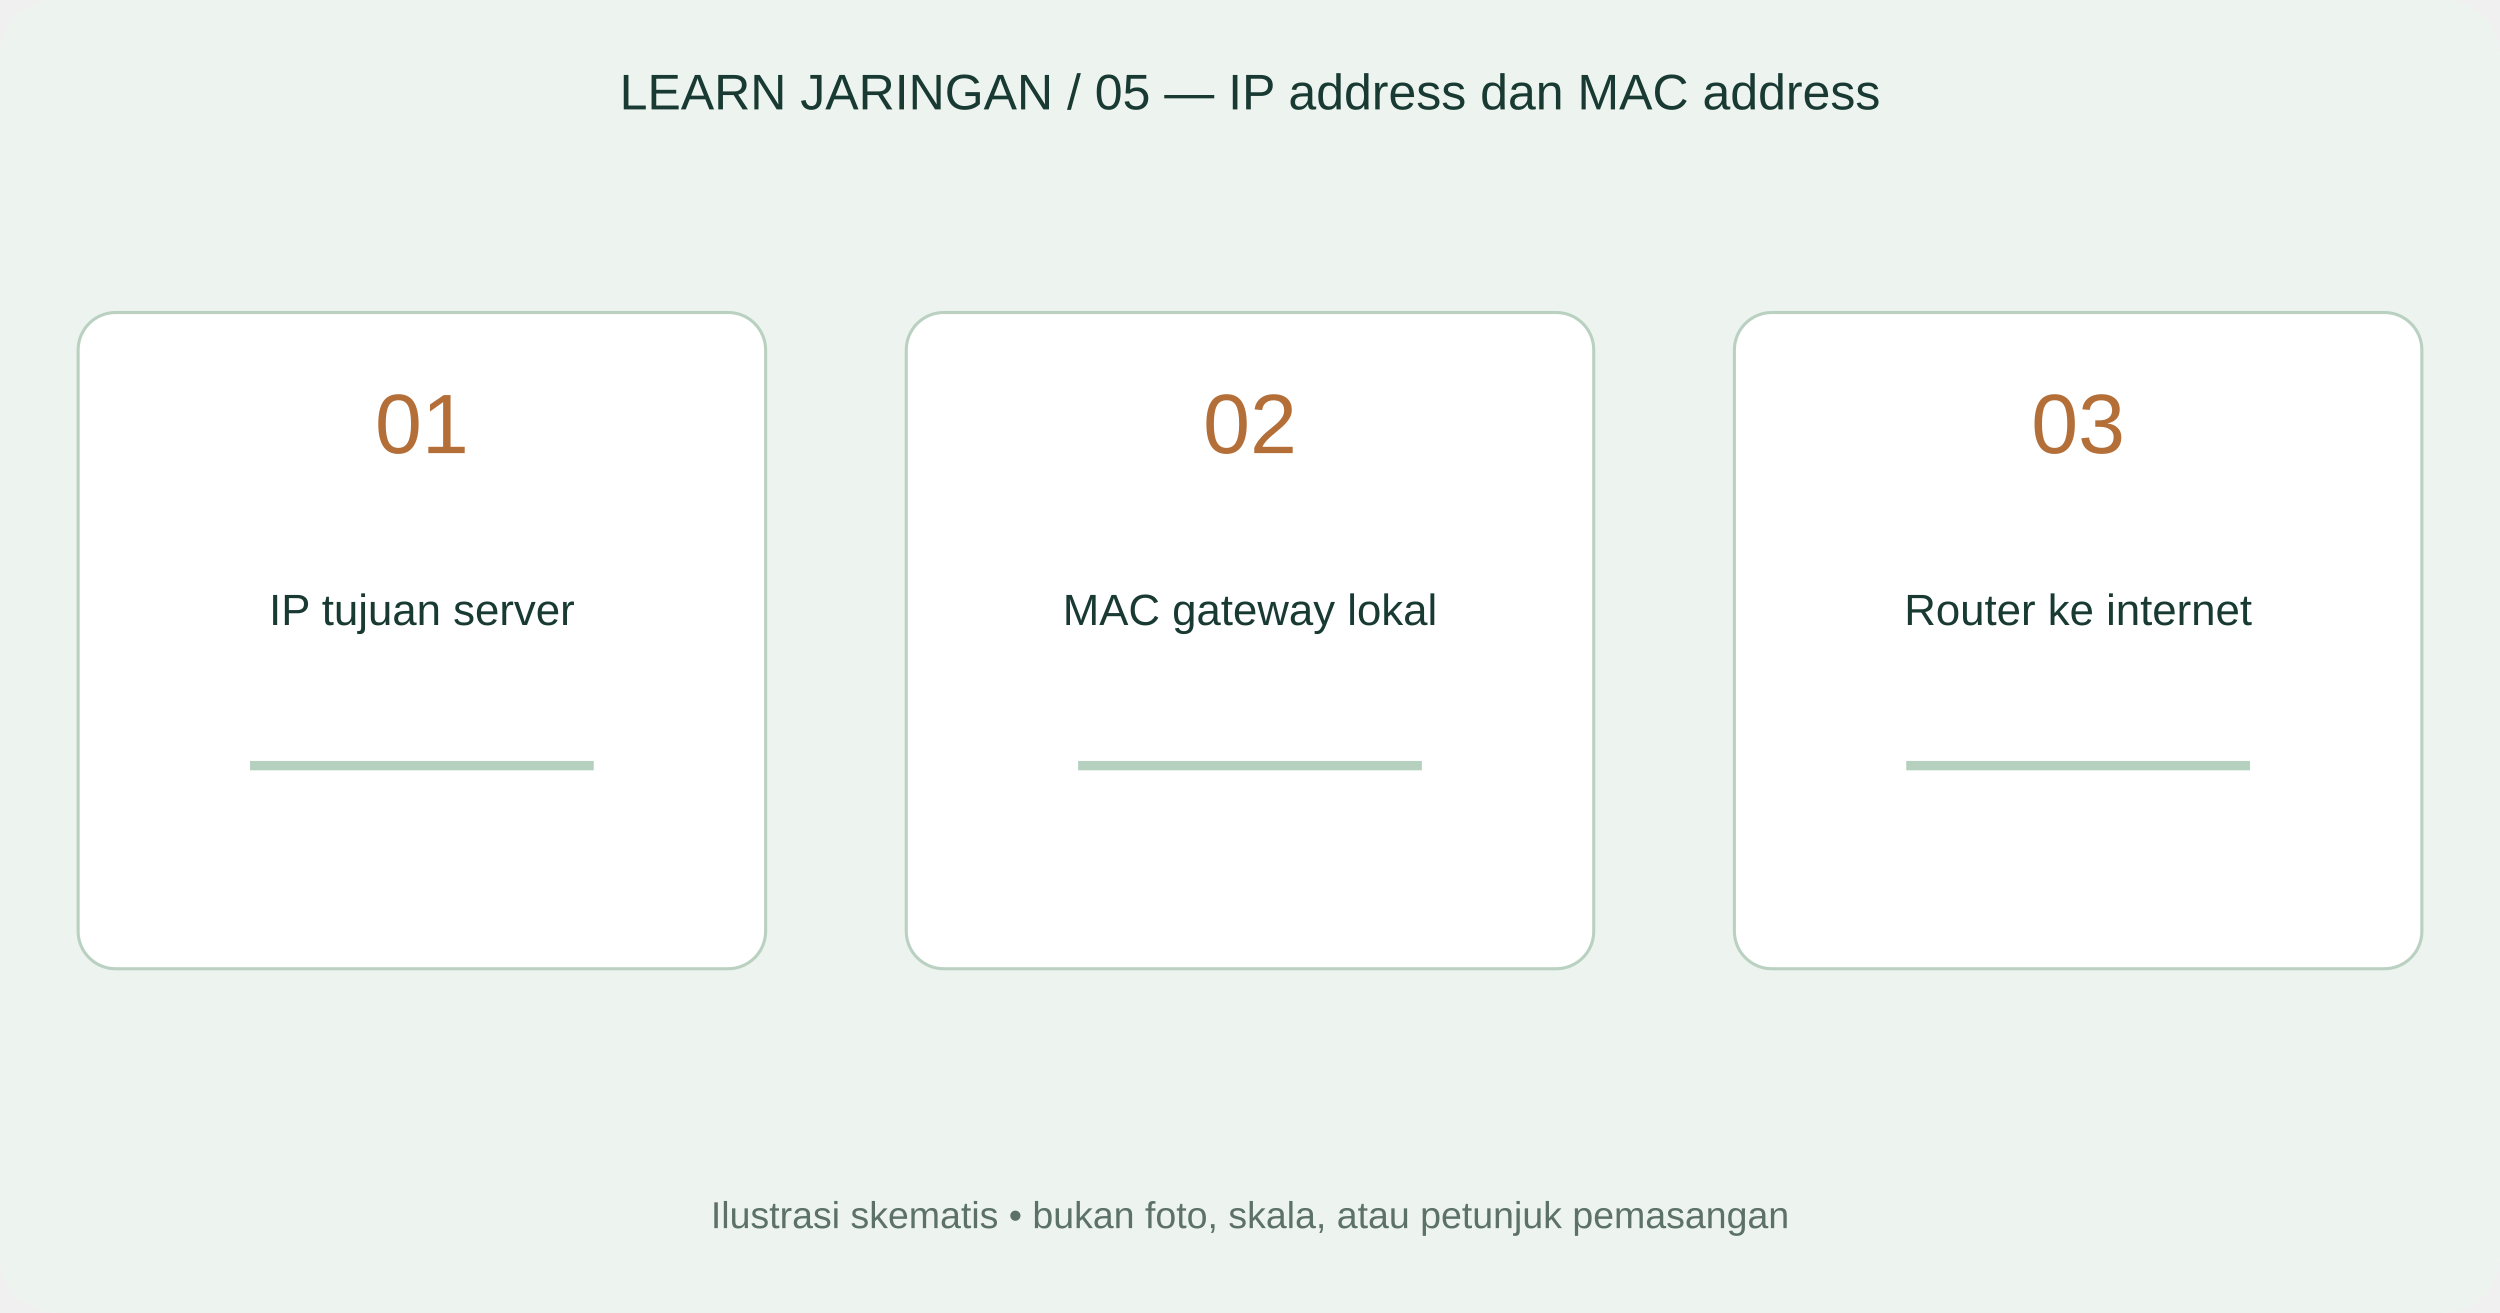
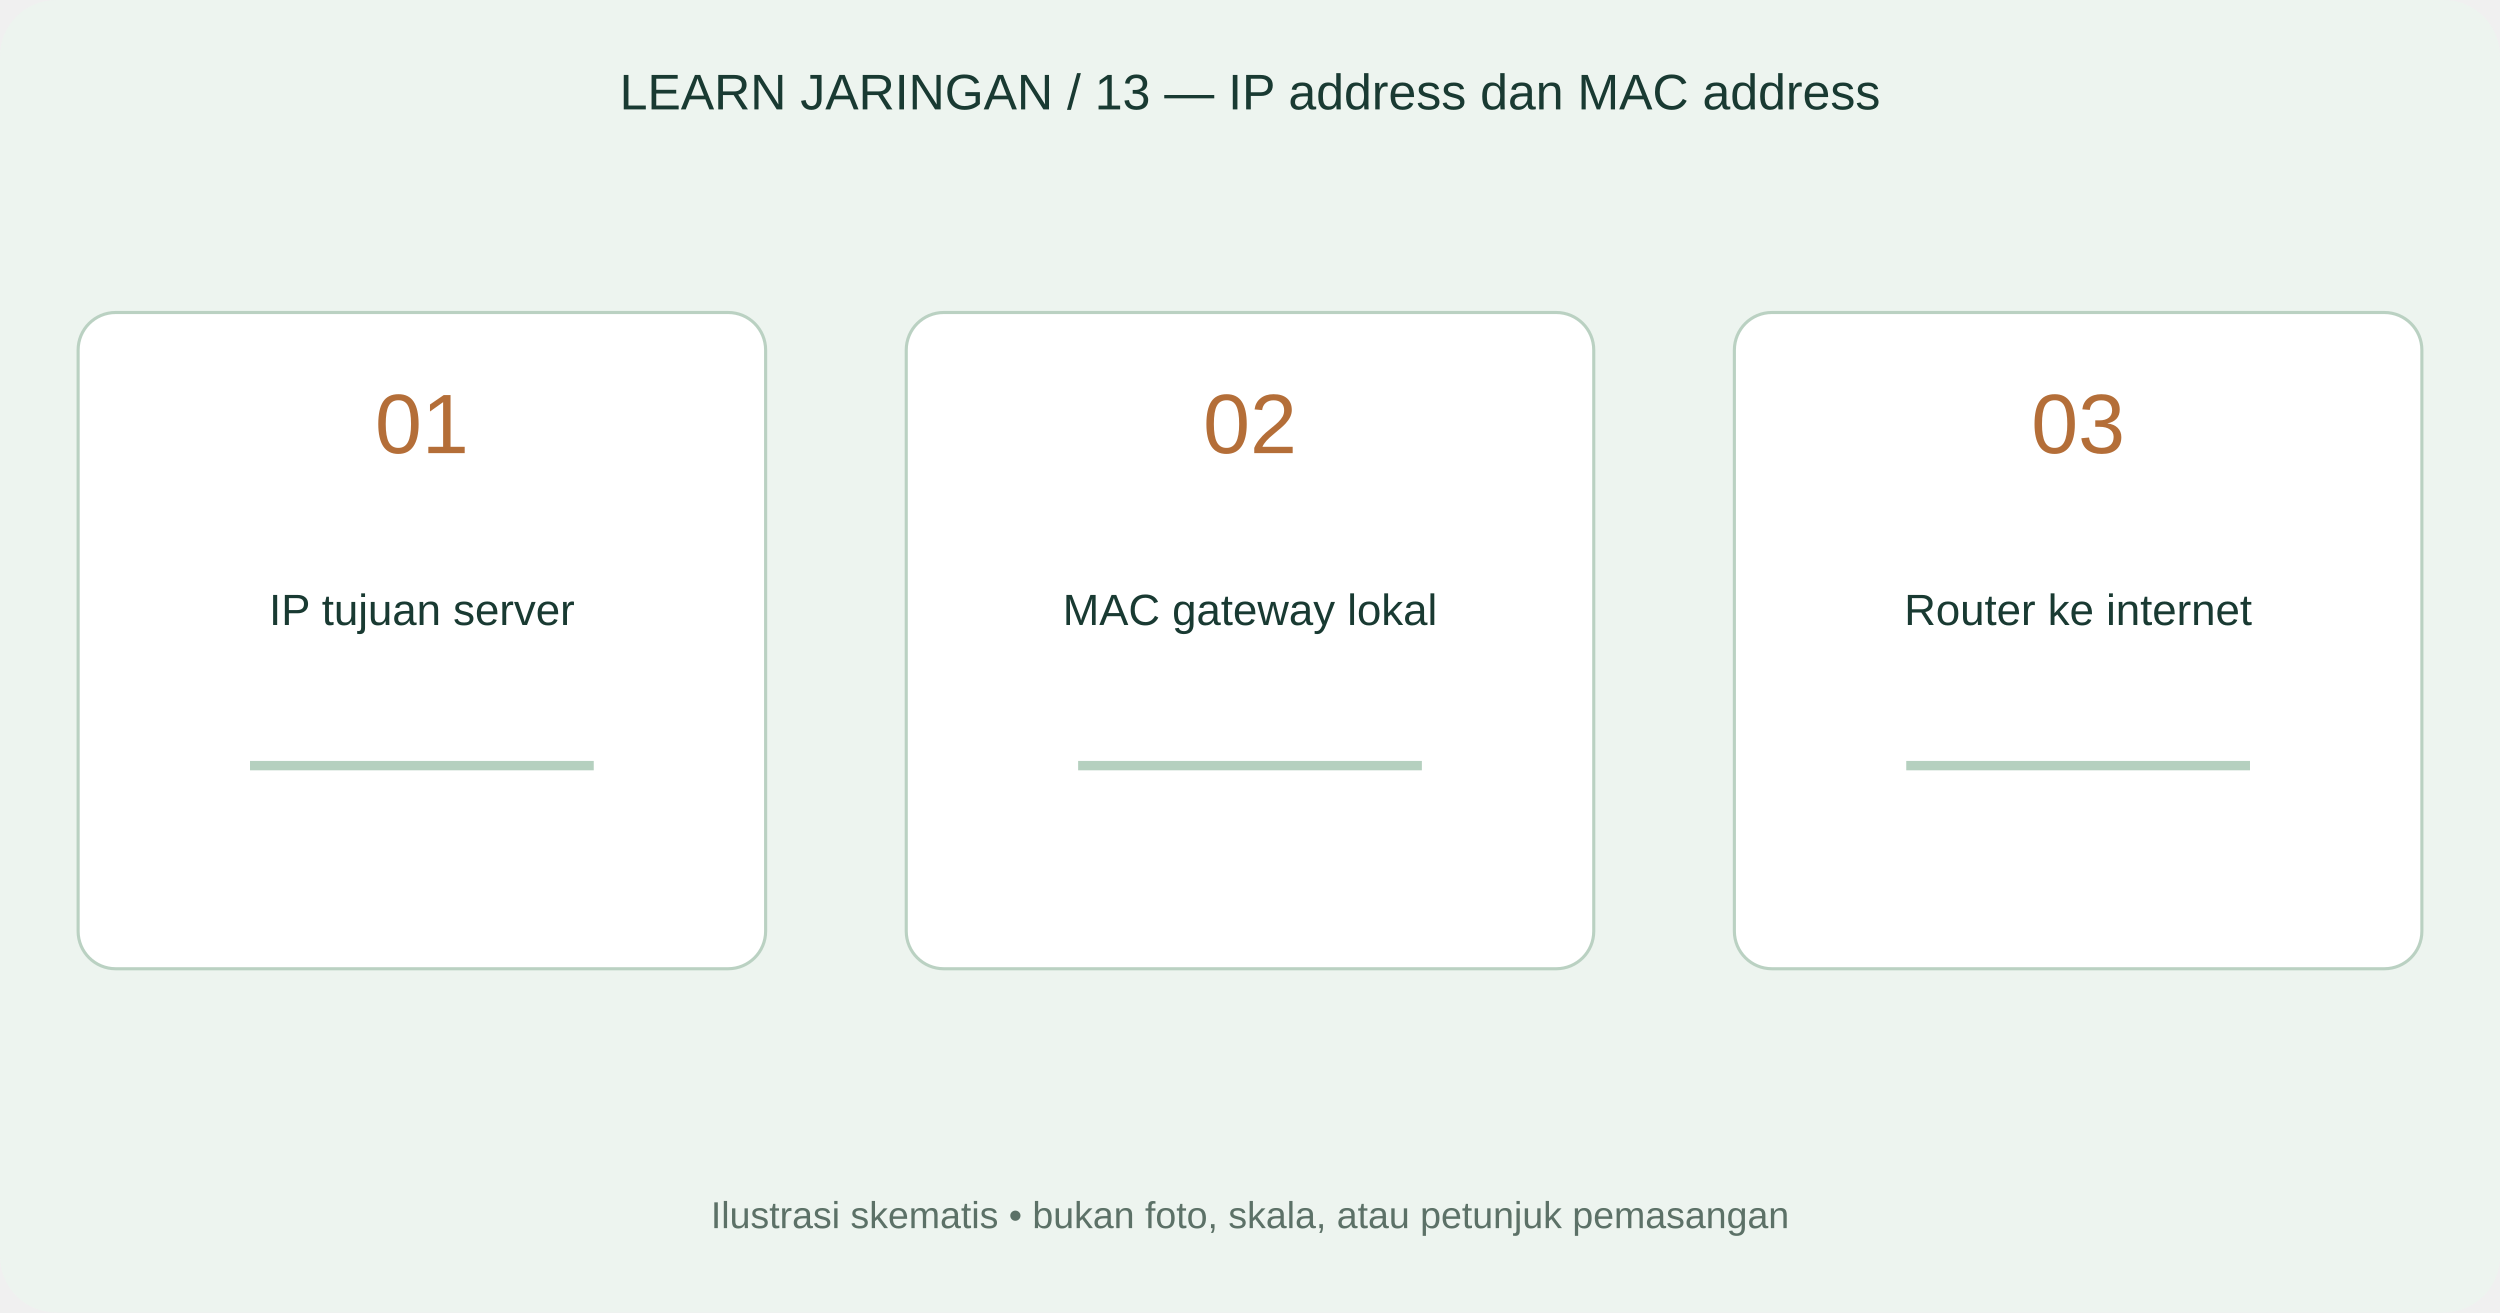
<svg xmlns="http://www.w3.org/2000/svg" width="800" height="420" viewBox="0 0 800 420">
  <rect width="800" height="420" rx="18" fill="#edf4ef" />
-   <text x="400" y="35" text-anchor="middle" font-family="Arial,sans-serif" font-size="16" fill="#193a32">LEARN JARINGAN / 05 — IP address dan MAC address</text>
+   <text x="400" y="35" text-anchor="middle" font-family="Arial,sans-serif" font-size="16" fill="#193a32">LEARN JARINGAN / 13 — IP address dan MAC address</text>
  <rect x="25" y="100" width="220" height="210" rx="12" fill="#fff" stroke="#bad1c2" />
  <text x="135" y="145" text-anchor="middle" font-family="Arial,sans-serif" font-size="27" fill="#b46e38">01</text>
  <text x="135" y="200" text-anchor="middle" font-family="Arial,sans-serif" font-size="14" fill="#193a32">IP tujuan server</text>
  <path d="M80 245L190 245" fill="none" stroke="#b5d0bf" stroke-width="3" />
  <rect x="290" y="100" width="220" height="210" rx="12" fill="#fff" stroke="#bad1c2" />
  <text x="400" y="145" text-anchor="middle" font-family="Arial,sans-serif" font-size="27" fill="#b46e38">02</text>
  <text x="400" y="200" text-anchor="middle" font-family="Arial,sans-serif" font-size="14" fill="#193a32">MAC gateway lokal</text>
  <path d="M345 245L455 245" fill="none" stroke="#b5d0bf" stroke-width="3" />
  <rect x="555" y="100" width="220" height="210" rx="12" fill="#fff" stroke="#bad1c2" />
  <text x="665" y="145" text-anchor="middle" font-family="Arial,sans-serif" font-size="27" fill="#b46e38">03</text>
  <text x="665" y="200" text-anchor="middle" font-family="Arial,sans-serif" font-size="14" fill="#193a32">Router ke internet</text>
  <path d="M610 245L720 245" fill="none" stroke="#b5d0bf" stroke-width="3" />
  <text x="400" y="393" text-anchor="middle" font-family="Arial,sans-serif" font-size="12" fill="#5c7167">Ilustrasi skematis • bukan foto, skala, atau petunjuk pemasangan</text>
</svg>
